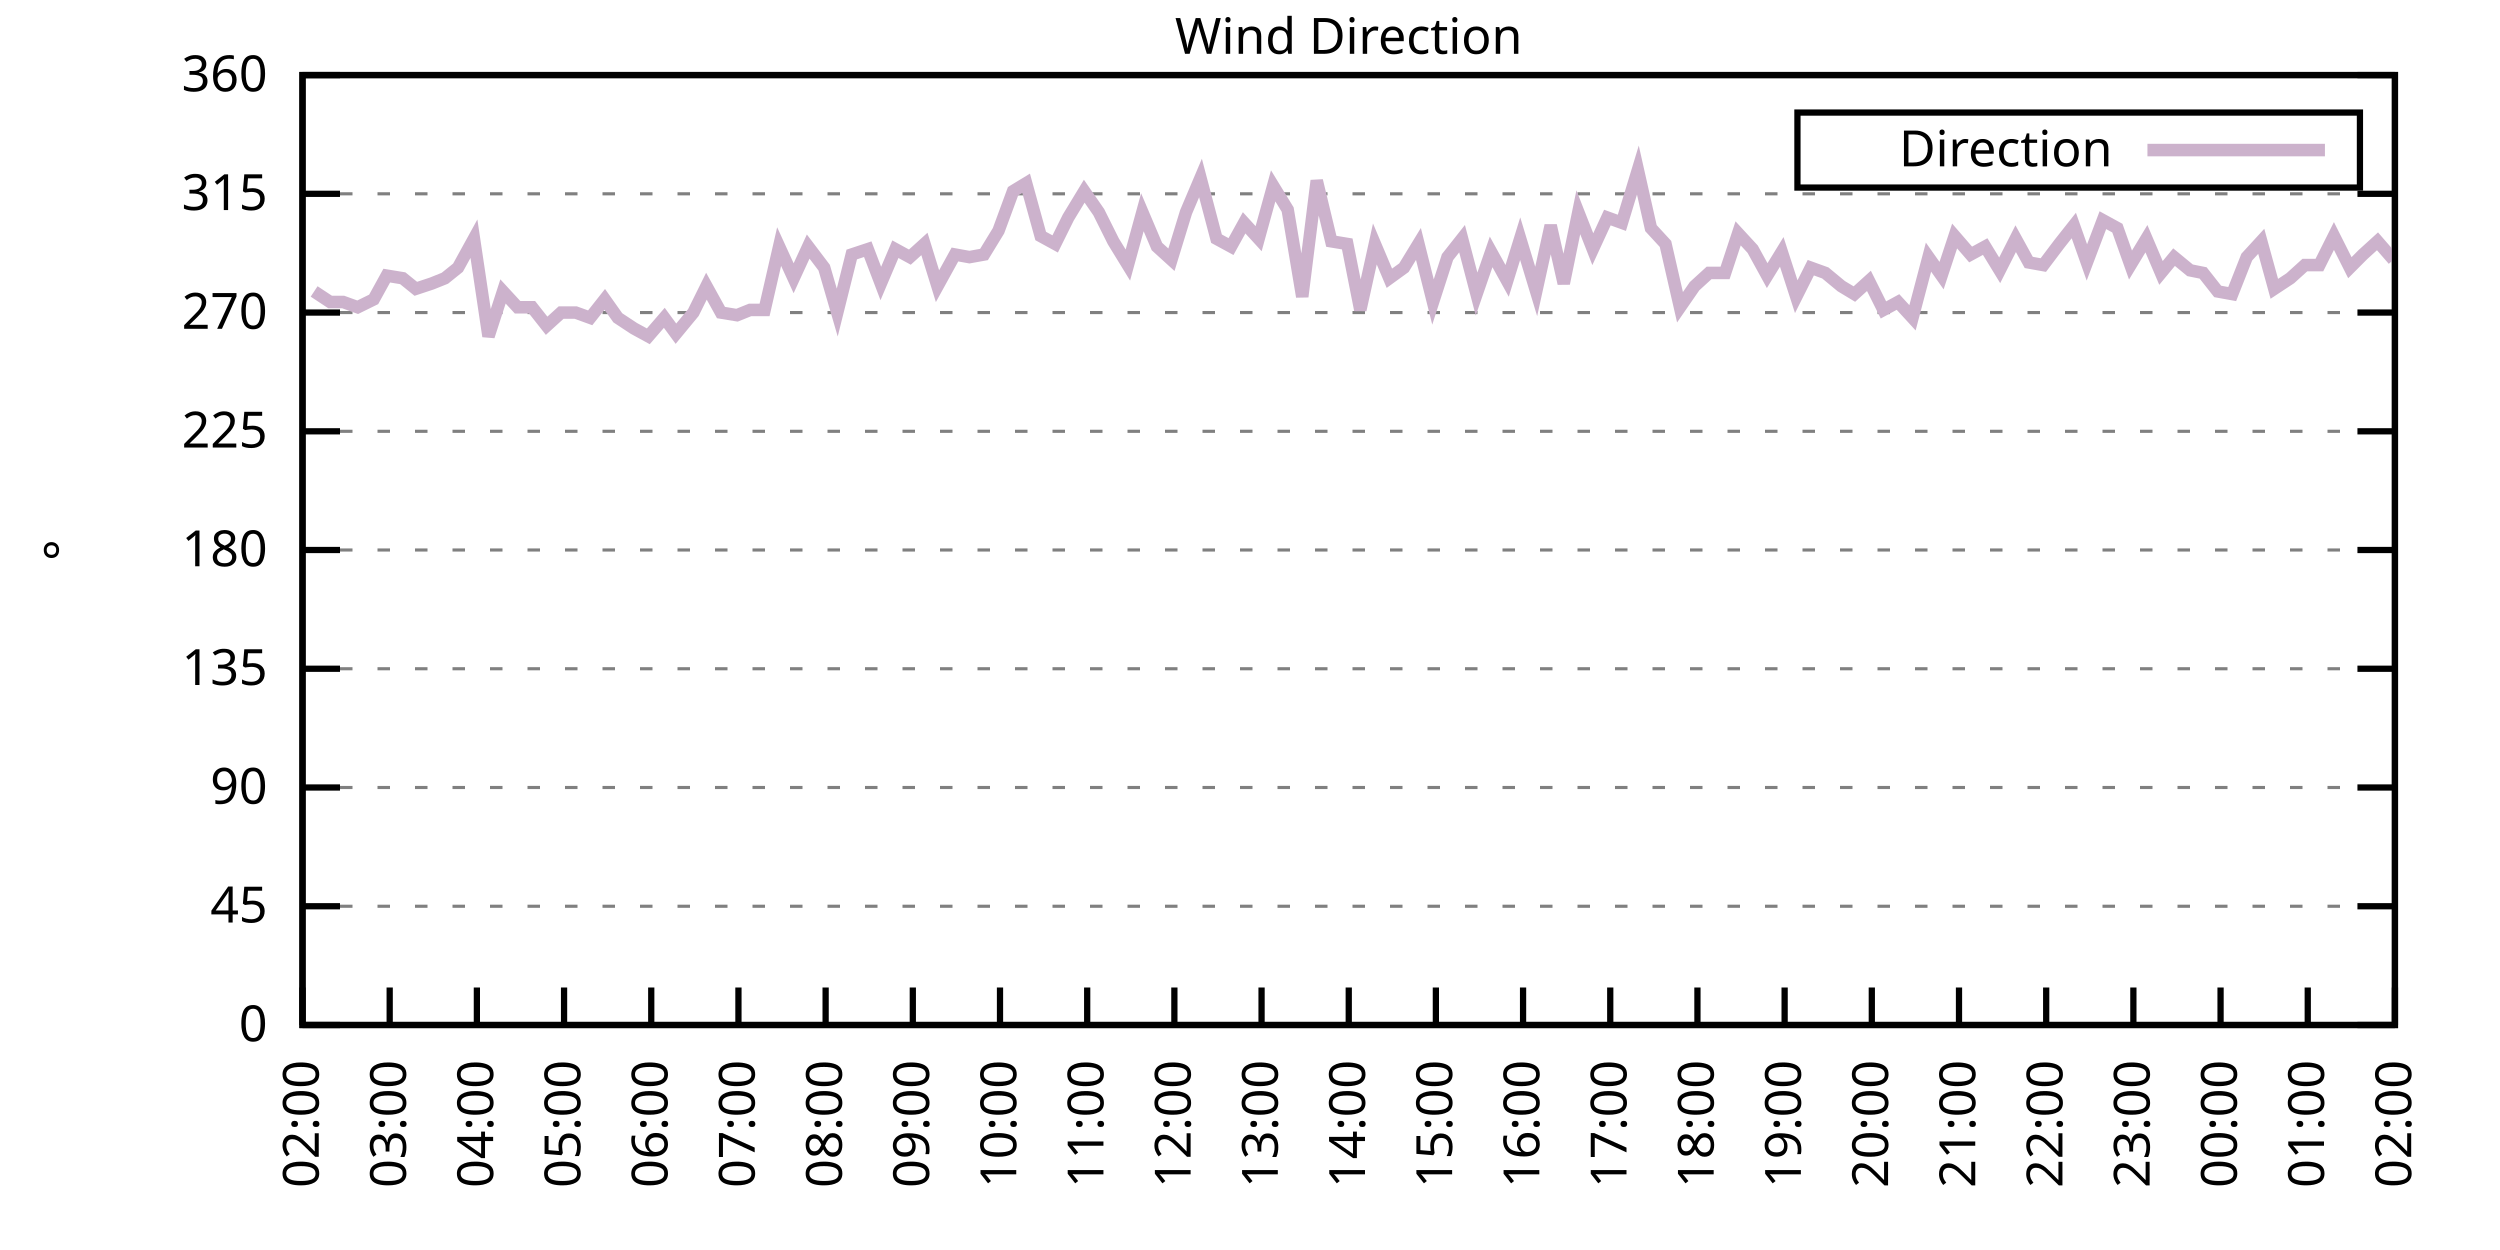
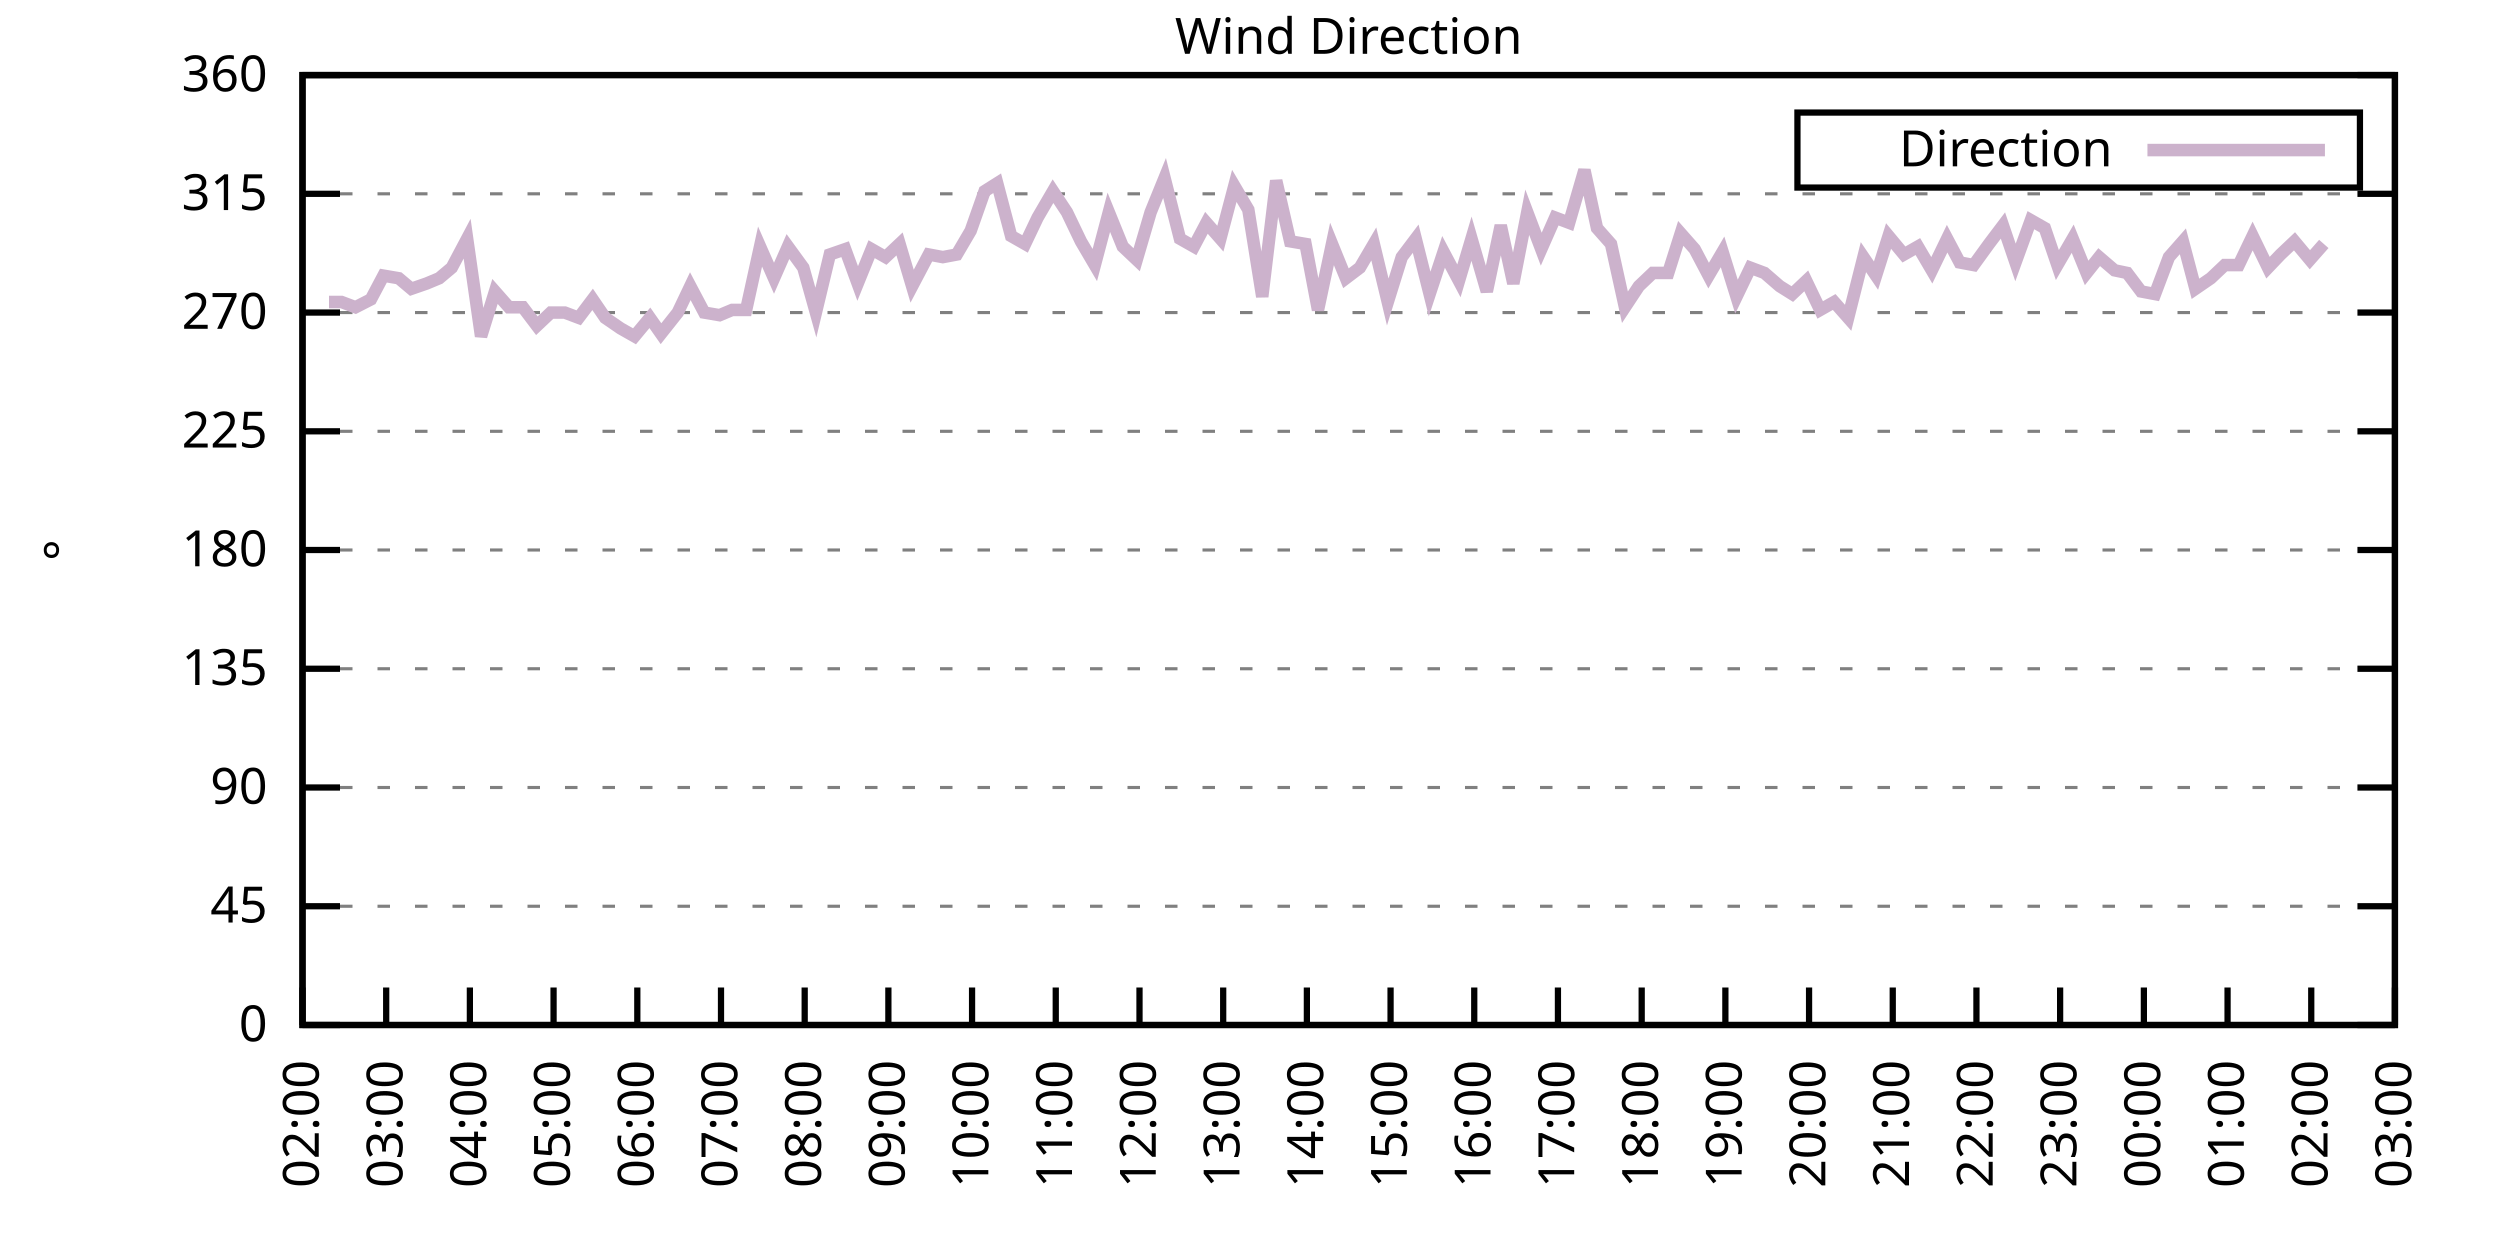
<svg xmlns="http://www.w3.org/2000/svg" xmlns:xlink="http://www.w3.org/1999/xlink" width="400" height="200" viewBox="0 0 400 200">
  <g id="gnuplot_canvas">
    <rect x="0" y="0" width="400" height="200" fill="none" />
    <defs>
      <circle id="gpDot" r="0.5" stroke-width="0.5" stroke="currentColor" />
      <path id="gpPt0" stroke-width="0.333" stroke="currentColor" d="M-1,0 h2 M0,-1 v2" />
      <path id="gpPt1" stroke-width="0.333" stroke="currentColor" d="M-1,-1 L1,1 M1,-1 L-1,1" />
      <path id="gpPt2" stroke-width="0.333" stroke="currentColor" d="M-1,0 L1,0 M0,-1 L0,1 M-1,-1 L1,1 M-1,1 L1,-1" />
      <rect id="gpPt3" stroke-width="0.333" stroke="currentColor" x="-1" y="-1" width="2" height="2" />
      <rect id="gpPt4" stroke-width="0.333" stroke="currentColor" fill="currentColor" x="-1" y="-1" width="2" height="2" />
      <circle id="gpPt5" stroke-width="0.333" stroke="currentColor" cx="0" cy="0" r="1" />
      <use xlink:href="#gpPt5" id="gpPt6" fill="currentColor" stroke="none" />
      <path id="gpPt7" stroke-width="0.333" stroke="currentColor" d="M0,-1.33 L-1.33,0.67 L1.33,0.67 z" />
      <use xlink:href="#gpPt7" id="gpPt8" fill="currentColor" stroke="none" />
      <use xlink:href="#gpPt7" id="gpPt9" stroke="currentColor" transform="rotate(180)" />
      <use xlink:href="#gpPt9" id="gpPt10" fill="currentColor" stroke="none" />
      <use xlink:href="#gpPt3" id="gpPt11" stroke="currentColor" transform="rotate(45)" />
      <use xlink:href="#gpPt11" id="gpPt12" fill="currentColor" stroke="none" />
      <path id="gpPt13" stroke-width="0.333" stroke="currentColor" d="M0,1.330 L1.265,0.411 L0.782,-1.067 L-0.782,-1.076 L-1.265,0.411 z" />
      <use xlink:href="#gpPt13" id="gpPt14" fill="currentColor" stroke="none" />
      <filter id="textbox" filterUnits="objectBoundingBox" x="0" y="0" height="1" width="1">
        <feFlood flood-color="white" flood-opacity="1" result="bgnd" />
        <feComposite in="SourceGraphic" in2="bgnd" operator="atop" />
      </filter>
      <filter id="greybox" filterUnits="objectBoundingBox" x="0" y="0" height="1" width="1">
        <feFlood flood-color="lightgrey" flood-opacity="1" result="grey" />
        <feComposite in="SourceGraphic" in2="grey" operator="atop" />
      </filter>
    </defs>
    <g fill="none" color="white" stroke="currentColor" stroke-width="1.00" stroke-linecap="butt" stroke-linejoin="miter">
</g>
    <g fill="none" color="black" stroke="currentColor" stroke-width="1.00" stroke-linecap="butt" stroke-linejoin="miter">
      <g stroke="none" shape-rendering="crispEdges">
        <polygon fill="rgb(255, 255, 255)" points="48.40,164.00 383.18,164.00 383.18,12.02 48.40,12.02 " />
      </g>
    </g>
    <g fill="none" color="black" stroke="currentColor" stroke-width="1.00" stroke-linecap="butt" stroke-linejoin="miter">
</g>
    <g fill="none" color="black" stroke="black" stroke-width="0.50" stroke-linecap="butt" stroke-linejoin="miter">
</g>
    <g fill="none" color="gray" stroke="currentColor" stroke-width="0.50" stroke-linecap="butt" stroke-linejoin="miter">
      <path stroke="gray" stroke-dasharray="2,4" class="gridline" d="M48.40,164.00 L383.19,164.00  " />
    </g>
    <g fill="none" color="gray" stroke="gray" stroke-width="1.00" stroke-linecap="butt" stroke-linejoin="miter">
</g>
    <g fill="none" color="black" stroke="currentColor" stroke-width="1.00" stroke-linecap="butt" stroke-linejoin="miter">
      <path stroke="black" d="M48.40,164.00 L54.40,164.00 M383.19,164.00 L377.19,164.00  " />
      <g transform="translate(42.80,166.60)" stroke="none" fill="black" font-family="Sans" font-size="8.00" text-anchor="end">
        <text>
          <tspan font-family="Sans"> 0</tspan>
        </text>
      </g>
    </g>
    <g fill="none" color="black" stroke="currentColor" stroke-width="1.00" stroke-linecap="butt" stroke-linejoin="miter">
</g>
    <g fill="none" color="black" stroke="black" stroke-width="0.50" stroke-linecap="butt" stroke-linejoin="miter">
</g>
    <g fill="none" color="gray" stroke="currentColor" stroke-width="0.50" stroke-linecap="butt" stroke-linejoin="miter">
      <path stroke="gray" stroke-dasharray="2,4" class="gridline" d="M48.40,145.00 L383.19,145.00  " />
    </g>
    <g fill="none" color="gray" stroke="gray" stroke-width="1.00" stroke-linecap="butt" stroke-linejoin="miter">
</g>
    <g fill="none" color="black" stroke="currentColor" stroke-width="1.00" stroke-linecap="butt" stroke-linejoin="miter">
      <path stroke="black" d="M48.40,145.00 L54.40,145.00 M383.19,145.00 L377.19,145.00  " />
      <g transform="translate(42.80,147.60)" stroke="none" fill="black" font-family="Sans" font-size="8.00" text-anchor="end">
        <text>
          <tspan font-family="Sans"> 45</tspan>
        </text>
      </g>
    </g>
    <g fill="none" color="black" stroke="currentColor" stroke-width="1.00" stroke-linecap="butt" stroke-linejoin="miter">
</g>
    <g fill="none" color="black" stroke="black" stroke-width="0.50" stroke-linecap="butt" stroke-linejoin="miter">
</g>
    <g fill="none" color="gray" stroke="currentColor" stroke-width="0.50" stroke-linecap="butt" stroke-linejoin="miter">
      <path stroke="gray" stroke-dasharray="2,4" class="gridline" d="M48.40,126.00 L383.19,126.00  " />
    </g>
    <g fill="none" color="gray" stroke="gray" stroke-width="1.00" stroke-linecap="butt" stroke-linejoin="miter">
</g>
    <g fill="none" color="black" stroke="currentColor" stroke-width="1.00" stroke-linecap="butt" stroke-linejoin="miter">
      <path stroke="black" d="M48.40,126.00 L54.40,126.00 M383.19,126.00 L377.19,126.00  " />
      <g transform="translate(42.80,128.60)" stroke="none" fill="black" font-family="Sans" font-size="8.00" text-anchor="end">
        <text>
          <tspan font-family="Sans"> 90</tspan>
        </text>
      </g>
    </g>
    <g fill="none" color="black" stroke="currentColor" stroke-width="1.00" stroke-linecap="butt" stroke-linejoin="miter">
</g>
    <g fill="none" color="black" stroke="black" stroke-width="0.50" stroke-linecap="butt" stroke-linejoin="miter">
</g>
    <g fill="none" color="gray" stroke="currentColor" stroke-width="0.50" stroke-linecap="butt" stroke-linejoin="miter">
      <path stroke="gray" stroke-dasharray="2,4" class="gridline" d="M48.40,107.00 L383.19,107.00  " />
    </g>
    <g fill="none" color="gray" stroke="gray" stroke-width="1.00" stroke-linecap="butt" stroke-linejoin="miter">
</g>
    <g fill="none" color="black" stroke="currentColor" stroke-width="1.00" stroke-linecap="butt" stroke-linejoin="miter">
      <path stroke="black" d="M48.40,107.00 L54.40,107.00 M383.19,107.00 L377.19,107.00  " />
      <g transform="translate(42.80,109.60)" stroke="none" fill="black" font-family="Sans" font-size="8.00" text-anchor="end">
        <text>
          <tspan font-family="Sans"> 135</tspan>
        </text>
      </g>
    </g>
    <g fill="none" color="black" stroke="currentColor" stroke-width="1.00" stroke-linecap="butt" stroke-linejoin="miter">
</g>
    <g fill="none" color="black" stroke="black" stroke-width="0.50" stroke-linecap="butt" stroke-linejoin="miter">
</g>
    <g fill="none" color="gray" stroke="currentColor" stroke-width="0.50" stroke-linecap="butt" stroke-linejoin="miter">
      <path stroke="gray" stroke-dasharray="2,4" class="gridline" d="M48.40,88.00 L383.19,88.00  " />
    </g>
    <g fill="none" color="gray" stroke="gray" stroke-width="1.00" stroke-linecap="butt" stroke-linejoin="miter">
</g>
    <g fill="none" color="black" stroke="currentColor" stroke-width="1.00" stroke-linecap="butt" stroke-linejoin="miter">
      <path stroke="black" d="M48.40,88.00 L54.40,88.00 M383.19,88.00 L377.19,88.00  " />
      <g transform="translate(42.80,90.60)" stroke="none" fill="black" font-family="Sans" font-size="8.00" text-anchor="end">
        <text>
          <tspan font-family="Sans"> 180</tspan>
        </text>
      </g>
    </g>
    <g fill="none" color="black" stroke="currentColor" stroke-width="1.00" stroke-linecap="butt" stroke-linejoin="miter">
</g>
    <g fill="none" color="black" stroke="black" stroke-width="0.50" stroke-linecap="butt" stroke-linejoin="miter">
</g>
    <g fill="none" color="gray" stroke="currentColor" stroke-width="0.50" stroke-linecap="butt" stroke-linejoin="miter">
      <path stroke="gray" stroke-dasharray="2,4" class="gridline" d="M48.40,69.01 L383.19,69.01  " />
    </g>
    <g fill="none" color="gray" stroke="gray" stroke-width="1.00" stroke-linecap="butt" stroke-linejoin="miter">
</g>
    <g fill="none" color="black" stroke="currentColor" stroke-width="1.00" stroke-linecap="butt" stroke-linejoin="miter">
      <path stroke="black" d="M48.40,69.01 L54.40,69.01 M383.19,69.01 L377.19,69.01  " />
      <g transform="translate(42.80,71.61)" stroke="none" fill="black" font-family="Sans" font-size="8.00" text-anchor="end">
        <text>
          <tspan font-family="Sans"> 225</tspan>
        </text>
      </g>
    </g>
    <g fill="none" color="black" stroke="currentColor" stroke-width="1.00" stroke-linecap="butt" stroke-linejoin="miter">
</g>
    <g fill="none" color="black" stroke="black" stroke-width="0.50" stroke-linecap="butt" stroke-linejoin="miter">
</g>
    <g fill="none" color="gray" stroke="currentColor" stroke-width="0.50" stroke-linecap="butt" stroke-linejoin="miter">
      <path stroke="gray" stroke-dasharray="2,4" class="gridline" d="M48.40,50.01 L383.19,50.01  " />
    </g>
    <g fill="none" color="gray" stroke="gray" stroke-width="1.00" stroke-linecap="butt" stroke-linejoin="miter">
</g>
    <g fill="none" color="black" stroke="currentColor" stroke-width="1.00" stroke-linecap="butt" stroke-linejoin="miter">
      <path stroke="black" d="M48.40,50.01 L54.40,50.01 M383.19,50.01 L377.19,50.01  " />
      <g transform="translate(42.80,52.61)" stroke="none" fill="black" font-family="Sans" font-size="8.00" text-anchor="end">
        <text>
          <tspan font-family="Sans"> 270</tspan>
        </text>
      </g>
    </g>
    <g fill="none" color="black" stroke="currentColor" stroke-width="1.00" stroke-linecap="butt" stroke-linejoin="miter">
</g>
    <g fill="none" color="black" stroke="black" stroke-width="0.50" stroke-linecap="butt" stroke-linejoin="miter">
</g>
    <g fill="none" color="gray" stroke="currentColor" stroke-width="0.50" stroke-linecap="butt" stroke-linejoin="miter">
      <path stroke="gray" stroke-dasharray="2,4" class="gridline" d="M48.40,31.01 L383.19,31.01  " />
    </g>
    <g fill="none" color="gray" stroke="gray" stroke-width="1.00" stroke-linecap="butt" stroke-linejoin="miter">
</g>
    <g fill="none" color="black" stroke="currentColor" stroke-width="1.00" stroke-linecap="butt" stroke-linejoin="miter">
      <path stroke="black" d="M48.40,31.01 L54.40,31.01 M383.19,31.01 L377.19,31.01  " />
      <g transform="translate(42.80,33.61)" stroke="none" fill="black" font-family="Sans" font-size="8.00" text-anchor="end">
        <text>
          <tspan font-family="Sans"> 315</tspan>
        </text>
      </g>
    </g>
    <g fill="none" color="black" stroke="currentColor" stroke-width="1.00" stroke-linecap="butt" stroke-linejoin="miter">
</g>
    <g fill="none" color="black" stroke="black" stroke-width="0.50" stroke-linecap="butt" stroke-linejoin="miter">
</g>
    <g fill="none" color="gray" stroke="currentColor" stroke-width="0.50" stroke-linecap="butt" stroke-linejoin="miter">
      <path stroke="gray" stroke-dasharray="2,4" class="gridline" d="M48.40,12.01 L383.19,12.01  " />
    </g>
    <g fill="none" color="gray" stroke="gray" stroke-width="1.00" stroke-linecap="butt" stroke-linejoin="miter">
</g>
    <g fill="none" color="black" stroke="currentColor" stroke-width="1.00" stroke-linecap="butt" stroke-linejoin="miter">
      <path stroke="black" d="M48.40,12.01 L54.40,12.01 M383.19,12.01 L377.19,12.01  " />
      <g transform="translate(42.80,14.61)" stroke="none" fill="black" font-family="Sans" font-size="8.00" text-anchor="end">
        <text>
          <tspan font-family="Sans"> 360</tspan>
        </text>
      </g>
    </g>
    <g fill="none" color="black" stroke="currentColor" stroke-width="1.00" stroke-linecap="butt" stroke-linejoin="miter">
      <path stroke="black" d="M48.40,164.00 L48.40,158.00  " />
      <g transform="translate(51.00,169.60) rotate(270.00)" stroke="none" fill="black" font-family="Sans" font-size="8.00" text-anchor="end">
        <text>
          <tspan font-family="Sans">02:00</tspan>
        </text>
      </g>
    </g>
    <g fill="none" color="black" stroke="currentColor" stroke-width="1.00" stroke-linecap="butt" stroke-linejoin="miter">
-       <path stroke="black" d="M62.35,164.00 L62.35,158.00  " />
-       <g transform="translate(64.95,169.60) rotate(270.00)" stroke="none" fill="black" font-family="Sans" font-size="8.00" text-anchor="end">
+       <path stroke="black" d="M61.79,164.00 L61.79,158.00  " />
+       <g transform="translate(64.39,169.60) rotate(270.00)" stroke="none" fill="black" font-family="Sans" font-size="8.00" text-anchor="end">
        <text>
          <tspan font-family="Sans">03:00</tspan>
        </text>
      </g>
    </g>
    <g fill="none" color="black" stroke="currentColor" stroke-width="1.00" stroke-linecap="butt" stroke-linejoin="miter">
-       <path stroke="black" d="M76.30,164.00 L76.30,158.00  " />
-       <g transform="translate(78.90,169.60) rotate(270.00)" stroke="none" fill="black" font-family="Sans" font-size="8.00" text-anchor="end">
+       <path stroke="black" d="M75.18,164.00 L75.18,158.00  " />
+       <g transform="translate(77.78,169.60) rotate(270.00)" stroke="none" fill="black" font-family="Sans" font-size="8.00" text-anchor="end">
        <text>
          <tspan font-family="Sans">04:00</tspan>
        </text>
      </g>
    </g>
    <g fill="none" color="black" stroke="currentColor" stroke-width="1.00" stroke-linecap="butt" stroke-linejoin="miter">
-       <path stroke="black" d="M90.25,164.00 L90.25,158.00  " />
-       <g transform="translate(92.85,169.60) rotate(270.00)" stroke="none" fill="black" font-family="Sans" font-size="8.00" text-anchor="end">
+       <path stroke="black" d="M88.57,164.00 L88.57,158.00  " />
+       <g transform="translate(91.17,169.60) rotate(270.00)" stroke="none" fill="black" font-family="Sans" font-size="8.00" text-anchor="end">
        <text>
          <tspan font-family="Sans">05:00</tspan>
        </text>
      </g>
    </g>
    <g fill="none" color="black" stroke="currentColor" stroke-width="1.00" stroke-linecap="butt" stroke-linejoin="miter">
-       <path stroke="black" d="M104.20,164.00 L104.20,158.00  " />
-       <g transform="translate(106.80,169.60) rotate(270.00)" stroke="none" fill="black" font-family="Sans" font-size="8.00" text-anchor="end">
+       <path stroke="black" d="M101.97,164.00 L101.97,158.00  " />
+       <g transform="translate(104.57,169.60) rotate(270.00)" stroke="none" fill="black" font-family="Sans" font-size="8.00" text-anchor="end">
        <text>
          <tspan font-family="Sans">06:00</tspan>
        </text>
      </g>
    </g>
    <g fill="none" color="black" stroke="currentColor" stroke-width="1.00" stroke-linecap="butt" stroke-linejoin="miter">
-       <path stroke="black" d="M118.15,164.00 L118.15,158.00  " />
-       <g transform="translate(120.75,169.60) rotate(270.00)" stroke="none" fill="black" font-family="Sans" font-size="8.00" text-anchor="end">
+       <path stroke="black" d="M115.36,164.00 L115.36,158.00  " />
+       <g transform="translate(117.96,169.60) rotate(270.00)" stroke="none" fill="black" font-family="Sans" font-size="8.00" text-anchor="end">
        <text>
          <tspan font-family="Sans">07:00</tspan>
        </text>
      </g>
    </g>
    <g fill="none" color="black" stroke="currentColor" stroke-width="1.00" stroke-linecap="butt" stroke-linejoin="miter">
-       <path stroke="black" d="M132.10,164.00 L132.10,158.00  " />
-       <g transform="translate(134.70,169.60) rotate(270.00)" stroke="none" fill="black" font-family="Sans" font-size="8.00" text-anchor="end">
+       <path stroke="black" d="M128.75,164.00 L128.75,158.00  " />
+       <g transform="translate(131.35,169.60) rotate(270.00)" stroke="none" fill="black" font-family="Sans" font-size="8.00" text-anchor="end">
        <text>
          <tspan font-family="Sans">08:00</tspan>
        </text>
      </g>
    </g>
    <g fill="none" color="black" stroke="currentColor" stroke-width="1.00" stroke-linecap="butt" stroke-linejoin="miter">
-       <path stroke="black" d="M146.05,164.00 L146.05,158.00  " />
-       <g transform="translate(148.65,169.60) rotate(270.00)" stroke="none" fill="black" font-family="Sans" font-size="8.00" text-anchor="end">
+       <path stroke="black" d="M142.14,164.00 L142.14,158.00  " />
+       <g transform="translate(144.74,169.60) rotate(270.00)" stroke="none" fill="black" font-family="Sans" font-size="8.00" text-anchor="end">
        <text>
          <tspan font-family="Sans">09:00</tspan>
        </text>
      </g>
    </g>
    <g fill="none" color="black" stroke="currentColor" stroke-width="1.00" stroke-linecap="butt" stroke-linejoin="miter">
-       <path stroke="black" d="M160.00,164.00 L160.00,158.00  " />
-       <g transform="translate(162.60,169.60) rotate(270.00)" stroke="none" fill="black" font-family="Sans" font-size="8.00" text-anchor="end">
+       <path stroke="black" d="M155.53,164.00 L155.53,158.00  " />
+       <g transform="translate(158.13,169.60) rotate(270.00)" stroke="none" fill="black" font-family="Sans" font-size="8.00" text-anchor="end">
        <text>
          <tspan font-family="Sans">10:00</tspan>
        </text>
      </g>
    </g>
    <g fill="none" color="black" stroke="currentColor" stroke-width="1.00" stroke-linecap="butt" stroke-linejoin="miter">
-       <path stroke="black" d="M173.95,164.00 L173.95,158.00  " />
-       <g transform="translate(176.55,169.60) rotate(270.00)" stroke="none" fill="black" font-family="Sans" font-size="8.00" text-anchor="end">
+       <path stroke="black" d="M168.92,164.00 L168.92,158.00  " />
+       <g transform="translate(171.52,169.60) rotate(270.00)" stroke="none" fill="black" font-family="Sans" font-size="8.00" text-anchor="end">
        <text>
          <tspan font-family="Sans">11:00</tspan>
        </text>
      </g>
    </g>
    <g fill="none" color="black" stroke="currentColor" stroke-width="1.00" stroke-linecap="butt" stroke-linejoin="miter">
-       <path stroke="black" d="M187.90,164.00 L187.90,158.00  " />
-       <g transform="translate(190.50,169.60) rotate(270.00)" stroke="none" fill="black" font-family="Sans" font-size="8.00" text-anchor="end">
+       <path stroke="black" d="M182.32,164.00 L182.32,158.00  " />
+       <g transform="translate(184.92,169.60) rotate(270.00)" stroke="none" fill="black" font-family="Sans" font-size="8.00" text-anchor="end">
        <text>
          <tspan font-family="Sans">12:00</tspan>
        </text>
      </g>
    </g>
    <g fill="none" color="black" stroke="currentColor" stroke-width="1.00" stroke-linecap="butt" stroke-linejoin="miter">
-       <path stroke="black" d="M201.85,164.00 L201.85,158.00  " />
-       <g transform="translate(204.45,169.60) rotate(270.00)" stroke="none" fill="black" font-family="Sans" font-size="8.00" text-anchor="end">
+       <path stroke="black" d="M195.71,164.00 L195.71,158.00  " />
+       <g transform="translate(198.31,169.60) rotate(270.00)" stroke="none" fill="black" font-family="Sans" font-size="8.00" text-anchor="end">
        <text>
          <tspan font-family="Sans">13:00</tspan>
        </text>
      </g>
    </g>
    <g fill="none" color="black" stroke="currentColor" stroke-width="1.00" stroke-linecap="butt" stroke-linejoin="miter">
-       <path stroke="black" d="M215.80,164.00 L215.80,158.00  " />
-       <g transform="translate(218.40,169.60) rotate(270.00)" stroke="none" fill="black" font-family="Sans" font-size="8.00" text-anchor="end">
+       <path stroke="black" d="M209.10,164.00 L209.10,158.00  " />
+       <g transform="translate(211.70,169.60) rotate(270.00)" stroke="none" fill="black" font-family="Sans" font-size="8.00" text-anchor="end">
        <text>
          <tspan font-family="Sans">14:00</tspan>
        </text>
      </g>
    </g>
    <g fill="none" color="black" stroke="currentColor" stroke-width="1.00" stroke-linecap="butt" stroke-linejoin="miter">
-       <path stroke="black" d="M229.74,164.00 L229.74,158.00  " />
-       <g transform="translate(232.34,169.60) rotate(270.00)" stroke="none" fill="black" font-family="Sans" font-size="8.00" text-anchor="end">
+       <path stroke="black" d="M222.49,164.00 L222.49,158.00  " />
+       <g transform="translate(225.09,169.60) rotate(270.00)" stroke="none" fill="black" font-family="Sans" font-size="8.00" text-anchor="end">
        <text>
          <tspan font-family="Sans">15:00</tspan>
        </text>
      </g>
    </g>
    <g fill="none" color="black" stroke="currentColor" stroke-width="1.00" stroke-linecap="butt" stroke-linejoin="miter">
-       <path stroke="black" d="M243.69,164.00 L243.69,158.00  " />
-       <g transform="translate(246.29,169.60) rotate(270.00)" stroke="none" fill="black" font-family="Sans" font-size="8.00" text-anchor="end">
+       <path stroke="black" d="M235.88,164.00 L235.88,158.00  " />
+       <g transform="translate(238.48,169.60) rotate(270.00)" stroke="none" fill="black" font-family="Sans" font-size="8.00" text-anchor="end">
        <text>
          <tspan font-family="Sans">16:00</tspan>
        </text>
      </g>
    </g>
    <g fill="none" color="black" stroke="currentColor" stroke-width="1.00" stroke-linecap="butt" stroke-linejoin="miter">
-       <path stroke="black" d="M257.64,164.00 L257.64,158.00  " />
-       <g transform="translate(260.24,169.60) rotate(270.00)" stroke="none" fill="black" font-family="Sans" font-size="8.00" text-anchor="end">
+       <path stroke="black" d="M249.27,164.00 L249.27,158.00  " />
+       <g transform="translate(251.87,169.60) rotate(270.00)" stroke="none" fill="black" font-family="Sans" font-size="8.00" text-anchor="end">
        <text>
          <tspan font-family="Sans">17:00</tspan>
        </text>
      </g>
    </g>
    <g fill="none" color="black" stroke="currentColor" stroke-width="1.00" stroke-linecap="butt" stroke-linejoin="miter">
-       <path stroke="black" d="M271.59,164.00 L271.59,158.00  " />
-       <g transform="translate(274.19,169.60) rotate(270.00)" stroke="none" fill="black" font-family="Sans" font-size="8.00" text-anchor="end">
+       <path stroke="black" d="M262.67,164.00 L262.67,158.00  " />
+       <g transform="translate(265.27,169.60) rotate(270.00)" stroke="none" fill="black" font-family="Sans" font-size="8.00" text-anchor="end">
        <text>
          <tspan font-family="Sans">18:00</tspan>
        </text>
      </g>
    </g>
    <g fill="none" color="black" stroke="currentColor" stroke-width="1.00" stroke-linecap="butt" stroke-linejoin="miter">
-       <path stroke="black" d="M285.54,164.00 L285.54,158.00  " />
-       <g transform="translate(288.14,169.60) rotate(270.00)" stroke="none" fill="black" font-family="Sans" font-size="8.00" text-anchor="end">
+       <path stroke="black" d="M276.06,164.00 L276.06,158.00  " />
+       <g transform="translate(278.66,169.60) rotate(270.00)" stroke="none" fill="black" font-family="Sans" font-size="8.00" text-anchor="end">
        <text>
          <tspan font-family="Sans">19:00</tspan>
        </text>
      </g>
    </g>
    <g fill="none" color="black" stroke="currentColor" stroke-width="1.00" stroke-linecap="butt" stroke-linejoin="miter">
-       <path stroke="black" d="M299.49,164.00 L299.49,158.00  " />
-       <g transform="translate(302.09,169.60) rotate(270.00)" stroke="none" fill="black" font-family="Sans" font-size="8.00" text-anchor="end">
+       <path stroke="black" d="M289.45,164.00 L289.45,158.00  " />
+       <g transform="translate(292.05,169.60) rotate(270.00)" stroke="none" fill="black" font-family="Sans" font-size="8.00" text-anchor="end">
        <text>
          <tspan font-family="Sans">20:00</tspan>
        </text>
      </g>
    </g>
    <g fill="none" color="black" stroke="currentColor" stroke-width="1.00" stroke-linecap="butt" stroke-linejoin="miter">
-       <path stroke="black" d="M313.44,164.00 L313.44,158.00  " />
-       <g transform="translate(316.04,169.60) rotate(270.00)" stroke="none" fill="black" font-family="Sans" font-size="8.00" text-anchor="end">
+       <path stroke="black" d="M302.84,164.00 L302.84,158.00  " />
+       <g transform="translate(305.44,169.60) rotate(270.00)" stroke="none" fill="black" font-family="Sans" font-size="8.00" text-anchor="end">
        <text>
          <tspan font-family="Sans">21:00</tspan>
        </text>
      </g>
    </g>
    <g fill="none" color="black" stroke="currentColor" stroke-width="1.00" stroke-linecap="butt" stroke-linejoin="miter">
-       <path stroke="black" d="M327.39,164.00 L327.39,158.00  " />
-       <g transform="translate(329.99,169.60) rotate(270.00)" stroke="none" fill="black" font-family="Sans" font-size="8.00" text-anchor="end">
+       <path stroke="black" d="M316.23,164.00 L316.23,158.00  " />
+       <g transform="translate(318.83,169.60) rotate(270.00)" stroke="none" fill="black" font-family="Sans" font-size="8.00" text-anchor="end">
        <text>
          <tspan font-family="Sans">22:00</tspan>
        </text>
      </g>
    </g>
    <g fill="none" color="black" stroke="currentColor" stroke-width="1.00" stroke-linecap="butt" stroke-linejoin="miter">
-       <path stroke="black" d="M341.34,164.00 L341.34,158.00  " />
-       <g transform="translate(343.94,169.60) rotate(270.00)" stroke="none" fill="black" font-family="Sans" font-size="8.00" text-anchor="end">
+       <path stroke="black" d="M329.62,164.00 L329.62,158.00  " />
+       <g transform="translate(332.22,169.60) rotate(270.00)" stroke="none" fill="black" font-family="Sans" font-size="8.00" text-anchor="end">
        <text>
          <tspan font-family="Sans">23:00</tspan>
        </text>
      </g>
    </g>
    <g fill="none" color="black" stroke="currentColor" stroke-width="1.00" stroke-linecap="butt" stroke-linejoin="miter">
-       <path stroke="black" d="M355.29,164.00 L355.29,158.00  " />
-       <g transform="translate(357.89,169.60) rotate(270.00)" stroke="none" fill="black" font-family="Sans" font-size="8.00" text-anchor="end">
+       <path stroke="black" d="M343.02,164.00 L343.02,158.00  " />
+       <g transform="translate(345.62,169.60) rotate(270.00)" stroke="none" fill="black" font-family="Sans" font-size="8.00" text-anchor="end">
        <text>
          <tspan font-family="Sans">00:00</tspan>
        </text>
      </g>
    </g>
    <g fill="none" color="black" stroke="currentColor" stroke-width="1.00" stroke-linecap="butt" stroke-linejoin="miter">
-       <path stroke="black" d="M369.24,164.00 L369.24,158.00  " />
-       <g transform="translate(371.84,169.60) rotate(270.00)" stroke="none" fill="black" font-family="Sans" font-size="8.00" text-anchor="end">
+       <path stroke="black" d="M356.41,164.00 L356.41,158.00  " />
+       <g transform="translate(359.01,169.60) rotate(270.00)" stroke="none" fill="black" font-family="Sans" font-size="8.00" text-anchor="end">
        <text>
          <tspan font-family="Sans">01:00</tspan>
+         </text>
+       </g>
+     </g>
+     <g fill="none" color="black" stroke="currentColor" stroke-width="1.00" stroke-linecap="butt" stroke-linejoin="miter">
+       <path stroke="black" d="M369.80,164.00 L369.80,158.00  " />
+       <g transform="translate(372.40,169.60) rotate(270.00)" stroke="none" fill="black" font-family="Sans" font-size="8.00" text-anchor="end">
+         <text>
+           <tspan font-family="Sans">02:00</tspan>
        </text>
      </g>
    </g>
    <g fill="none" color="black" stroke="currentColor" stroke-width="1.00" stroke-linecap="butt" stroke-linejoin="miter">
      <path stroke="black" d="M383.19,164.00 L383.19,158.00  " />
      <g transform="translate(385.79,169.60) rotate(270.00)" stroke="none" fill="black" font-family="Sans" font-size="8.00" text-anchor="end">
        <text>
-           <tspan font-family="Sans">02:00</tspan>
+           <tspan font-family="Sans">03:00</tspan>
        </text>
      </g>
    </g>
    <g fill="none" color="black" stroke="currentColor" stroke-width="1.00" stroke-linecap="butt" stroke-linejoin="miter">
</g>
    <g fill="none" color="black" stroke="currentColor" stroke-width="1.00" stroke-linecap="butt" stroke-linejoin="miter">
      <path stroke="black" d="M48.40,12.01 L48.40,164.00 L383.19,164.00 L383.19,12.01 L48.40,12.01 Z  " />
    </g>
    <g fill="none" color="black" stroke="currentColor" stroke-width="1.00" stroke-linecap="butt" stroke-linejoin="miter">
</g>
    <g fill="none" color="black" stroke="currentColor" stroke-width="1.00" stroke-linecap="butt" stroke-linejoin="miter">
      <path stroke="black" d="M287.59,30.01 L287.59,18.01 L377.59,18.01 L377.59,30.01 L287.59,30.01 Z  " />
    </g>
    <g id="Wind_direction_plot_1">
      <g fill="none" color="white" stroke="black" stroke-width="2.00" stroke-linecap="butt" stroke-linejoin="miter">
</g>
      <g fill="none" color="black" stroke="currentColor" stroke-width="2.00" stroke-linecap="butt" stroke-linejoin="miter">
        <g transform="translate(337.99,26.61)" stroke="none" fill="black" font-family="Sans" font-size="8.00" text-anchor="end">
          <text>
            <tspan font-family="Sans">Direction</tspan>
          </text>
        </g>
      </g>
      <g fill="none" color="black" stroke="currentColor" stroke-width="2.00" stroke-linecap="butt" stroke-linejoin="miter">
-         <path stroke="rgb(204, 178, 204)" d="M343.59,24.01 L371.99,24.01 M50.26,46.63 L52.82,48.32 L54.91,48.32 L57.23,49.16 L59.79,47.90 L61.88,44.10   L64.44,44.52 L66.53,46.21 L69.09,45.36 L71.18,44.52 L73.28,42.83 L75.83,38.19 L78.16,53.81 L80.48,46.63   L82.81,49.16 L85.13,49.16 L87.46,52.12 L89.78,50.01 L92.11,50.01 L94.43,50.85 L96.76,47.90 L98.85,50.85   L101.41,52.54 L103.73,53.81 L106.29,50.85 L108.15,53.39 L110.94,50.01 L113.03,45.79 L115.36,50.01 L117.92,50.43   L120.01,49.59 L122.33,49.59 L124.66,39.45 L126.98,44.52 L129.31,39.45 L131.87,42.83 L133.96,50.01 L136.28,40.72   L138.84,39.87 L140.93,45.36 L143.26,39.87 L145.58,41.14 L147.91,39.03 L150.00,45.79 L152.79,40.72 L155.11,41.14   L157.44,40.72 L159.76,36.92 L162.09,30.59 L164.18,29.32 L166.51,37.76 L168.83,39.03 L170.92,34.81 L173.48,30.59   L175.81,33.96 L178.13,38.61 L180.46,42.41 L182.78,33.96 L185.11,39.45 L187.43,41.56 L189.76,33.96 L192.08,28.48   L194.64,38.19 L196.96,39.45 L199.06,35.65 L201.38,38.19 L203.71,29.74 L206.03,33.54 L208.36,47.47 L210.68,28.90   L213.01,38.61 L215.56,39.03 L217.65,49.59 L219.98,39.03 L222.30,44.52 L224.63,42.83 L226.95,39.03 L229.28,48.32   L231.60,41.14 L233.93,38.19 L236.25,47.05 L238.58,40.30 L241.14,44.94 L243.23,38.19 L245.79,46.63 L248.11,36.08   L250.20,45.36 L252.53,33.96 L254.85,39.87 L257.18,34.81 L259.50,35.65 L262.06,27.21 L264.15,36.50 L266.48,39.03   L268.80,49.16 L271.13,45.79 L273.45,43.67 L276.01,43.67 L278.10,37.34 L280.43,39.87 L282.75,44.10 L285.08,40.30   L287.40,47.47 L289.73,42.83 L292.05,43.67 L294.61,45.79 L296.70,47.05 L299.03,44.94 L301.35,49.59 L303.68,48.32   L306.00,50.85 L308.56,41.14 L310.65,44.10 L312.74,37.76 L315.30,40.72 L317.63,39.45 L319.95,43.25 L322.51,38.19   L324.60,41.99 L326.93,42.41 L329.48,39.03 L331.81,36.08 L333.90,41.99 L336.46,35.23 L338.78,36.50 L340.88,42.41   L343.43,38.19 L345.76,43.67 L347.85,41.14 L350.41,43.25 L352.50,43.67 L354.83,46.63 L357.15,47.05 L359.48,41.14   L361.80,38.61 L363.89,46.21 L366.45,44.52 L368.78,42.41 L371.10,42.41 L373.43,37.76 L375.98,42.83 L378.08,40.72   L380.40,38.61 L382.96,41.56  " />
+         <path stroke="rgb(204, 178, 204)" d="M343.59,24.01 L371.99,24.01 M52.64,48.32 L54.65,48.32 L56.88,49.16 L59.34,47.90 L61.35,44.10 L63.80,44.52   L65.81,46.21 L68.26,45.36 L70.27,44.52 L72.28,42.83 L74.74,38.19 L76.97,53.81 L79.20,46.63 L81.43,49.16   L83.66,49.16 L85.90,52.12 L88.13,50.01 L90.36,50.01 L92.59,50.85 L94.82,47.90 L96.83,50.85 L99.29,52.54   L101.52,53.81 L103.98,50.85 L105.76,53.39 L108.44,50.01 L110.45,45.79 L112.68,50.01 L115.13,50.43 L117.14,49.59   L119.38,49.59 L121.61,39.45 L123.84,44.52 L126.07,39.45 L128.53,42.83 L130.54,50.01 L132.77,40.72 L135.22,39.87   L137.23,45.36 L139.46,39.87 L141.69,41.14 L143.93,39.03 L145.94,45.79 L148.61,40.72 L150.85,41.14 L153.08,40.72   L155.31,36.92 L157.54,30.59 L159.55,29.32 L161.78,37.76 L164.01,39.03 L166.02,34.81 L168.48,30.59 L170.71,33.96   L172.94,38.61 L175.17,42.41 L177.41,33.96 L179.64,39.45 L181.87,41.56 L184.10,33.96 L186.33,28.48 L188.79,38.19   L191.02,39.45 L193.03,35.65 L195.26,38.19 L197.49,29.74 L199.73,33.54 L201.96,47.47 L204.19,28.90 L206.42,38.61   L208.88,39.03 L210.88,49.59 L213.12,39.03 L215.35,44.52 L217.58,42.83 L219.81,39.03 L222.04,48.32 L224.28,41.14   L226.51,38.19 L228.74,47.05 L230.97,40.30 L233.43,44.94 L235.44,38.19 L237.89,46.63 L240.12,36.08 L242.13,45.36   L244.36,33.96 L246.60,39.87 L248.83,34.81 L251.06,35.65 L253.51,27.21 L255.52,36.50 L257.76,39.03 L259.99,49.16   L262.22,45.79 L264.45,43.67 L266.91,43.67 L268.92,37.34 L271.15,39.87 L273.38,44.10 L275.61,40.30 L277.84,47.47   L280.07,42.83 L282.31,43.67 L284.76,45.79 L286.77,47.05 L289.00,44.94 L291.23,49.59 L293.47,48.32 L295.70,50.85   L298.15,41.14 L300.16,44.10 L302.17,37.76 L304.63,40.72 L306.86,39.45 L309.09,43.25 L311.54,38.19 L313.55,41.99   L315.79,42.41 L318.24,39.03 L320.47,36.08 L322.48,41.99 L324.94,35.23 L327.17,36.50 L329.18,42.41 L331.63,38.19   L333.86,43.67 L335.87,41.14 L338.33,43.25 L340.34,43.67 L342.57,46.63 L344.80,47.05 L347.03,41.14 L349.26,38.61   L351.27,46.21 L353.73,44.52 L355.96,42.41 L358.19,42.41 L360.42,37.76 L362.88,42.83 L364.89,40.72 L367.12,38.61   L369.58,41.56 L371.81,39.03  " />
      </g>
    </g>
    <g fill="none" color="black" stroke="currentColor" stroke-width="2.00" stroke-linecap="butt" stroke-linejoin="miter">
</g>
    <g fill="none" color="black" stroke="black" stroke-width="1.00" stroke-linecap="butt" stroke-linejoin="miter">
</g>
    <g fill="none" color="black" stroke="currentColor" stroke-width="1.00" stroke-linecap="butt" stroke-linejoin="miter">
      <path stroke="black" d="M48.40,12.01 L48.40,164.00 L383.19,164.00 L383.19,12.01 L48.40,12.01 Z  " />
      <g transform="translate(12.80,88.01) rotate(270.00)" stroke="none" fill="black" font-family="Sans" font-size="8.00" text-anchor="middle">
        <text>
          <tspan font-family="Sans">°</tspan>
        </text>
      </g>
    </g>
    <g fill="none" color="black" stroke="currentColor" stroke-width="1.00" stroke-linecap="butt" stroke-linejoin="miter">
</g>
    <g fill="none" color="black" stroke="currentColor" stroke-width="1.00" stroke-linecap="butt" stroke-linejoin="miter">
      <g transform="translate(215.79,8.61)" stroke="none" fill="black" font-family="Sans" font-size="8.00" text-anchor="middle">
        <text>
          <tspan font-family="Sans">Wind Direction</tspan>
        </text>
      </g>
    </g>
    <g fill="none" color="black" stroke="currentColor" stroke-width="1.00" stroke-linecap="butt" stroke-linejoin="miter">
</g>
  </g>
</svg>
